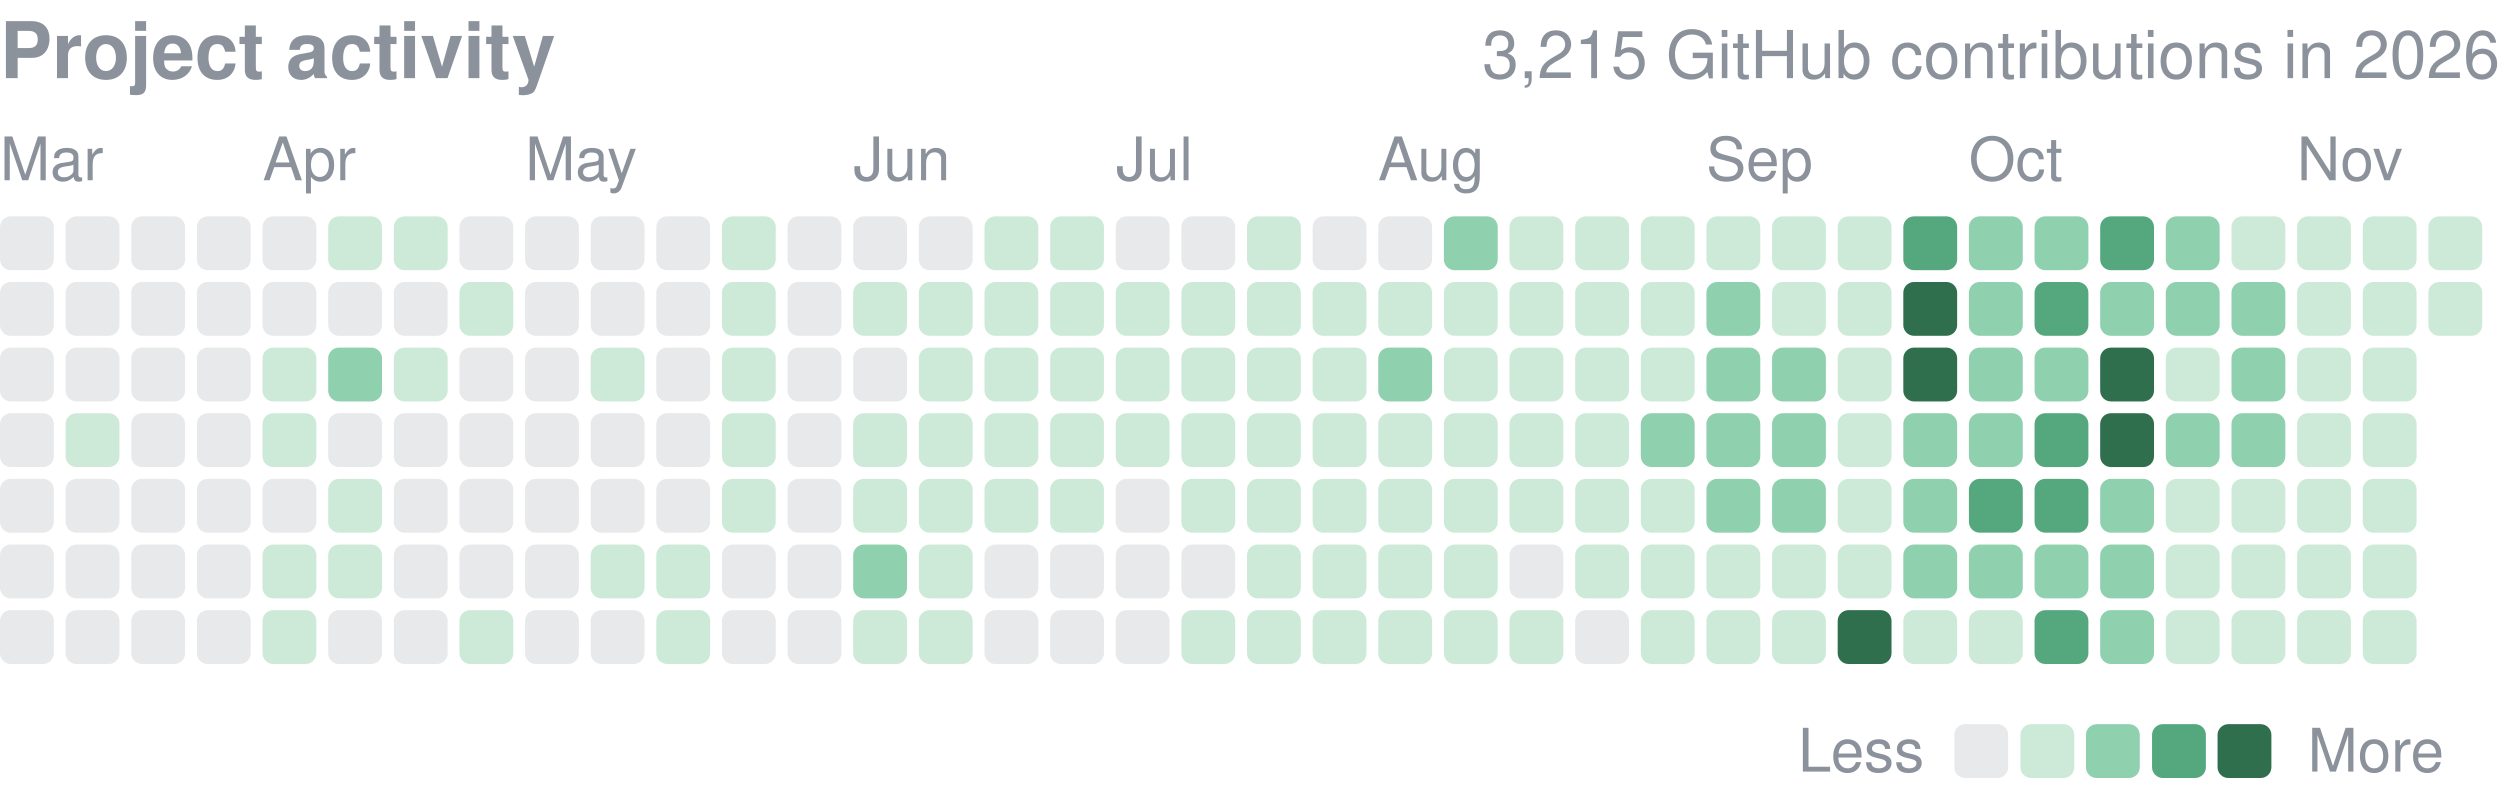
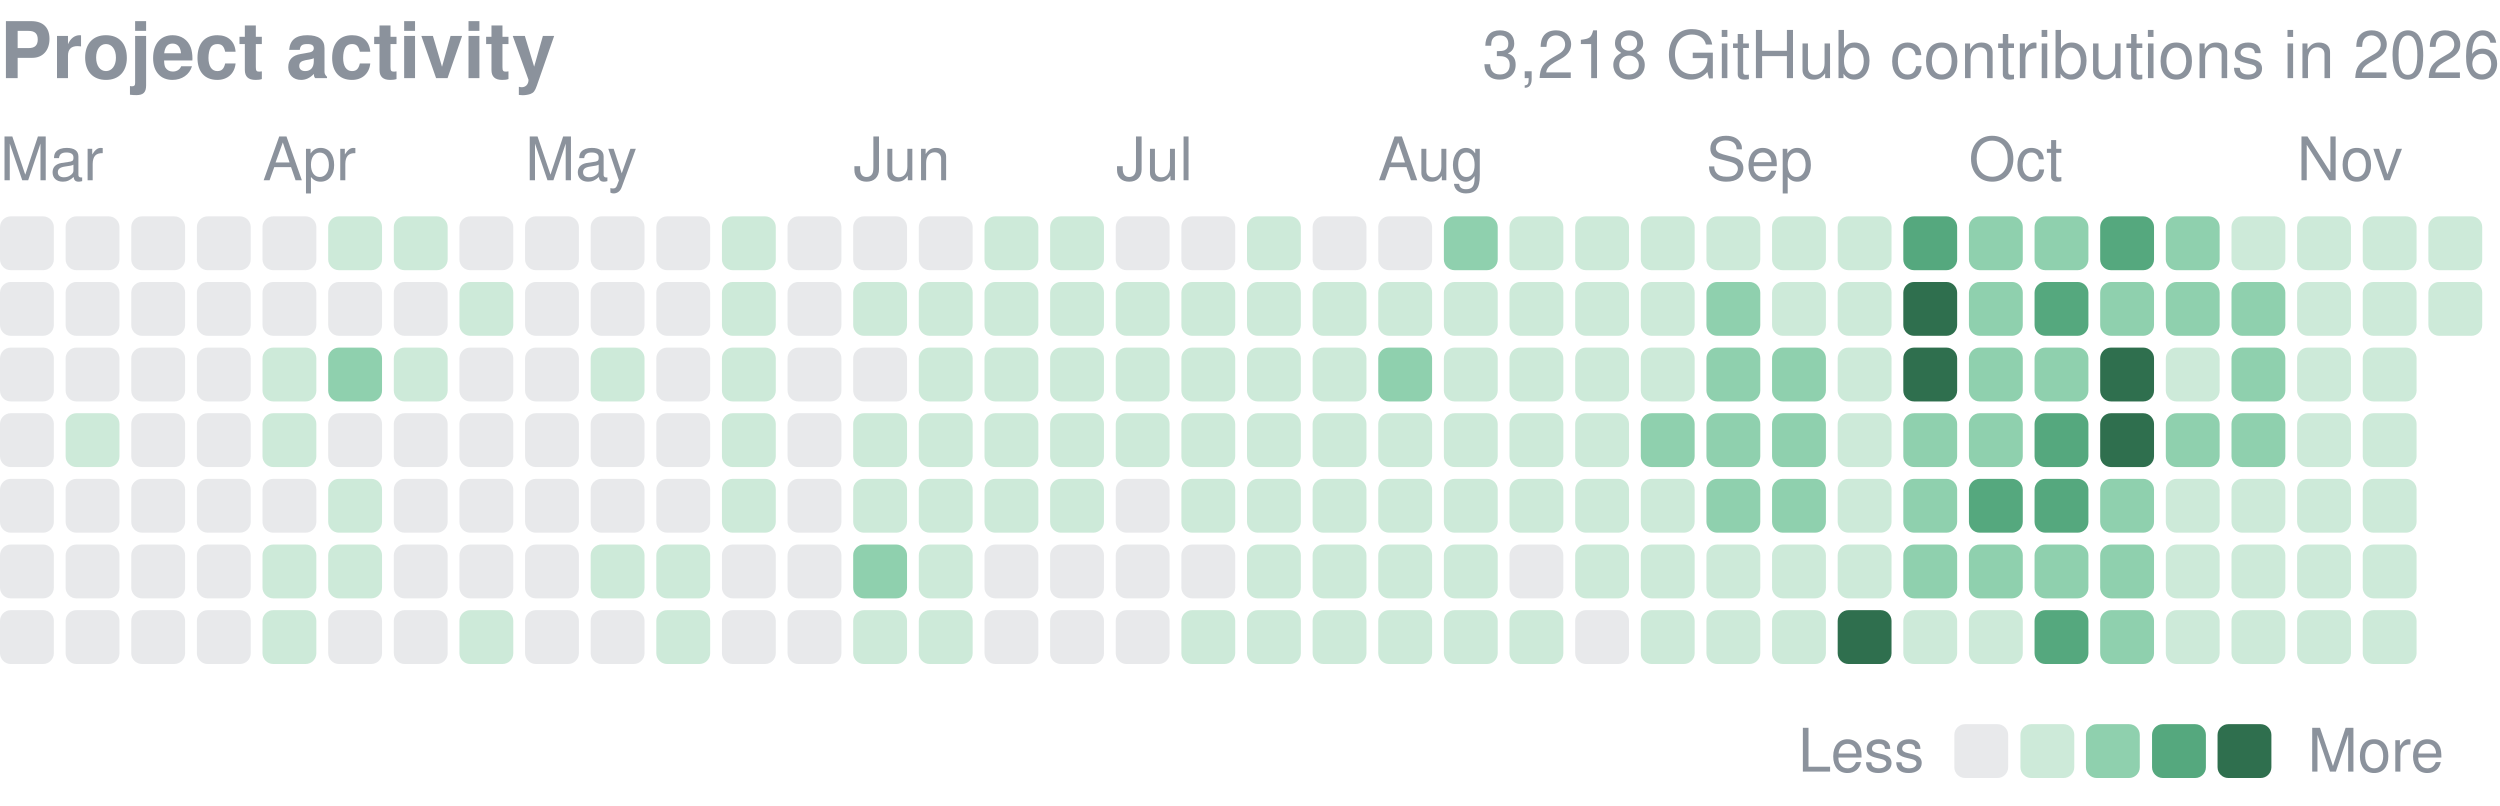
<svg xmlns="http://www.w3.org/2000/svg" width="416" height="134" viewBox="0 0 416 134" role="img" aria-label="yjinyoo GitHub contributions per day in 2026">
  <style>text{font-family:-apple-system,BlinkMacSystemFont,"Segoe UI",Helvetica,Arial,sans-serif}</style>
  <text x="0" y="13" font-size="13" font-weight="600" fill="#8b929c">Project activity</text>
-   <text x="416" y="13" font-size="11" fill="#8b929c" text-anchor="end">3,215 GitHub contributions in 2026</text>
+   <text x="416" y="13" font-size="11" fill="#8b929c" text-anchor="end">3,218 GitHub contributions in 2026</text>
  <text x="0.0" y="30" font-size="10" fill="#8b929c">Mar</text>
  <text x="43.7" y="30" font-size="10" fill="#8b929c">Apr</text>
  <text x="87.4" y="30" font-size="10" fill="#8b929c">May</text>
  <text x="142.0" y="30" font-size="10" fill="#8b929c">Jun</text>
  <text x="185.7" y="30" font-size="10" fill="#8b929c">Jul</text>
  <text x="229.3" y="30" font-size="10" fill="#8b929c">Aug</text>
  <text x="283.9" y="30" font-size="10" fill="#8b929c">Sep</text>
  <text x="327.6" y="30" font-size="10" fill="#8b929c">Oct</text>
  <text x="382.2" y="30" font-size="10" fill="#8b929c">Nov</text>
  <rect x="0.00" y="36.00" width="8.96" height="8.96" rx="1.79" fill="#8b929c" opacity="0.2" />
  <rect x="0.00" y="46.92" width="8.96" height="8.96" rx="1.79" fill="#8b929c" opacity="0.2" />
  <rect x="0.00" y="57.84" width="8.96" height="8.96" rx="1.79" fill="#8b929c" opacity="0.2" />
  <rect x="0.00" y="68.76" width="8.96" height="8.96" rx="1.79" fill="#8b929c" opacity="0.2" />
  <rect x="0.00" y="79.68" width="8.96" height="8.96" rx="1.79" fill="#8b929c" opacity="0.2" />
  <rect x="0.00" y="90.61" width="8.96" height="8.96" rx="1.79" fill="#8b929c" opacity="0.2" />
  <rect x="0.00" y="101.53" width="8.96" height="8.96" rx="1.79" fill="#8b929c" opacity="0.2" />
  <rect x="10.92" y="36.00" width="8.96" height="8.96" rx="1.79" fill="#8b929c" opacity="0.2" />
  <rect x="10.92" y="46.92" width="8.96" height="8.96" rx="1.79" fill="#8b929c" opacity="0.2" />
  <rect x="10.92" y="57.84" width="8.96" height="8.96" rx="1.79" fill="#8b929c" opacity="0.2" />
  <rect x="10.92" y="68.76" width="8.96" height="8.96" rx="1.79" fill="#cdead9" />
  <rect x="10.92" y="79.68" width="8.96" height="8.96" rx="1.79" fill="#8b929c" opacity="0.2" />
  <rect x="10.92" y="90.61" width="8.96" height="8.96" rx="1.79" fill="#8b929c" opacity="0.2" />
  <rect x="10.92" y="101.53" width="8.96" height="8.96" rx="1.79" fill="#8b929c" opacity="0.2" />
  <rect x="21.84" y="36.00" width="8.96" height="8.96" rx="1.79" fill="#8b929c" opacity="0.2" />
  <rect x="21.84" y="46.92" width="8.96" height="8.96" rx="1.79" fill="#8b929c" opacity="0.2" />
  <rect x="21.84" y="57.84" width="8.96" height="8.96" rx="1.79" fill="#8b929c" opacity="0.2" />
  <rect x="21.84" y="68.76" width="8.96" height="8.96" rx="1.79" fill="#8b929c" opacity="0.2" />
  <rect x="21.84" y="79.68" width="8.96" height="8.96" rx="1.79" fill="#8b929c" opacity="0.2" />
  <rect x="21.84" y="90.61" width="8.96" height="8.96" rx="1.79" fill="#8b929c" opacity="0.2" />
  <rect x="21.84" y="101.53" width="8.96" height="8.96" rx="1.79" fill="#8b929c" opacity="0.2" />
  <rect x="32.76" y="36.00" width="8.96" height="8.96" rx="1.79" fill="#8b929c" opacity="0.2" />
  <rect x="32.76" y="46.92" width="8.96" height="8.96" rx="1.79" fill="#8b929c" opacity="0.2" />
  <rect x="32.76" y="57.84" width="8.96" height="8.96" rx="1.79" fill="#8b929c" opacity="0.2" />
  <rect x="32.76" y="68.76" width="8.96" height="8.96" rx="1.79" fill="#8b929c" opacity="0.2" />
  <rect x="32.76" y="79.68" width="8.96" height="8.96" rx="1.79" fill="#8b929c" opacity="0.2" />
  <rect x="32.76" y="90.61" width="8.96" height="8.96" rx="1.79" fill="#8b929c" opacity="0.2" />
  <rect x="32.76" y="101.53" width="8.96" height="8.96" rx="1.79" fill="#8b929c" opacity="0.2" />
  <rect x="43.68" y="36.00" width="8.96" height="8.96" rx="1.79" fill="#8b929c" opacity="0.2" />
  <rect x="43.68" y="46.92" width="8.96" height="8.96" rx="1.79" fill="#8b929c" opacity="0.2" />
  <rect x="43.68" y="57.84" width="8.96" height="8.96" rx="1.79" fill="#cdead9" />
  <rect x="43.68" y="68.76" width="8.96" height="8.96" rx="1.79" fill="#cdead9" />
  <rect x="43.68" y="79.68" width="8.96" height="8.96" rx="1.79" fill="#8b929c" opacity="0.2" />
  <rect x="43.68" y="90.61" width="8.96" height="8.96" rx="1.79" fill="#cdead9" />
  <rect x="43.68" y="101.53" width="8.96" height="8.96" rx="1.79" fill="#cdead9" />
  <rect x="54.61" y="36.00" width="8.96" height="8.96" rx="1.79" fill="#cdead9" />
  <rect x="54.61" y="46.92" width="8.96" height="8.96" rx="1.79" fill="#8b929c" opacity="0.2" />
  <rect x="54.61" y="57.84" width="8.96" height="8.96" rx="1.79" fill="#8fd0ae" />
  <rect x="54.61" y="68.76" width="8.96" height="8.96" rx="1.79" fill="#8b929c" opacity="0.2" />
  <rect x="54.61" y="79.68" width="8.96" height="8.96" rx="1.79" fill="#cdead9" />
  <rect x="54.61" y="90.61" width="8.96" height="8.96" rx="1.79" fill="#cdead9" />
  <rect x="54.61" y="101.53" width="8.96" height="8.96" rx="1.79" fill="#8b929c" opacity="0.2" />
  <rect x="65.53" y="36.00" width="8.96" height="8.96" rx="1.79" fill="#cdead9" />
  <rect x="65.53" y="46.92" width="8.96" height="8.96" rx="1.79" fill="#8b929c" opacity="0.2" />
  <rect x="65.53" y="57.84" width="8.96" height="8.96" rx="1.79" fill="#cdead9" />
  <rect x="65.53" y="68.76" width="8.96" height="8.96" rx="1.79" fill="#8b929c" opacity="0.2" />
  <rect x="65.53" y="79.68" width="8.96" height="8.96" rx="1.79" fill="#8b929c" opacity="0.2" />
  <rect x="65.53" y="90.61" width="8.96" height="8.96" rx="1.79" fill="#8b929c" opacity="0.2" />
  <rect x="65.53" y="101.53" width="8.96" height="8.96" rx="1.79" fill="#8b929c" opacity="0.2" />
  <rect x="76.45" y="36.00" width="8.96" height="8.96" rx="1.79" fill="#8b929c" opacity="0.2" />
  <rect x="76.45" y="46.92" width="8.96" height="8.96" rx="1.79" fill="#cdead9" />
  <rect x="76.45" y="57.84" width="8.96" height="8.96" rx="1.79" fill="#8b929c" opacity="0.2" />
  <rect x="76.45" y="68.76" width="8.96" height="8.96" rx="1.79" fill="#8b929c" opacity="0.2" />
  <rect x="76.45" y="79.68" width="8.96" height="8.96" rx="1.79" fill="#8b929c" opacity="0.2" />
  <rect x="76.45" y="90.61" width="8.96" height="8.96" rx="1.79" fill="#8b929c" opacity="0.2" />
  <rect x="76.45" y="101.53" width="8.96" height="8.96" rx="1.79" fill="#cdead9" />
  <rect x="87.37" y="36.00" width="8.96" height="8.96" rx="1.79" fill="#8b929c" opacity="0.2" />
  <rect x="87.37" y="46.92" width="8.96" height="8.96" rx="1.79" fill="#8b929c" opacity="0.2" />
  <rect x="87.37" y="57.84" width="8.96" height="8.96" rx="1.79" fill="#8b929c" opacity="0.2" />
  <rect x="87.37" y="68.76" width="8.96" height="8.96" rx="1.79" fill="#8b929c" opacity="0.2" />
  <rect x="87.37" y="79.68" width="8.96" height="8.96" rx="1.79" fill="#8b929c" opacity="0.2" />
  <rect x="87.37" y="90.61" width="8.96" height="8.96" rx="1.79" fill="#8b929c" opacity="0.2" />
  <rect x="87.37" y="101.53" width="8.96" height="8.96" rx="1.79" fill="#8b929c" opacity="0.2" />
  <rect x="98.29" y="36.00" width="8.96" height="8.96" rx="1.79" fill="#8b929c" opacity="0.2" />
  <rect x="98.29" y="46.92" width="8.96" height="8.96" rx="1.79" fill="#8b929c" opacity="0.2" />
  <rect x="98.29" y="57.84" width="8.96" height="8.96" rx="1.79" fill="#cdead9" />
  <rect x="98.29" y="68.76" width="8.96" height="8.96" rx="1.79" fill="#8b929c" opacity="0.2" />
  <rect x="98.29" y="79.68" width="8.96" height="8.96" rx="1.79" fill="#8b929c" opacity="0.2" />
  <rect x="98.29" y="90.61" width="8.96" height="8.96" rx="1.79" fill="#cdead9" />
  <rect x="98.29" y="101.53" width="8.96" height="8.96" rx="1.79" fill="#8b929c" opacity="0.2" />
  <rect x="109.21" y="36.00" width="8.96" height="8.96" rx="1.79" fill="#8b929c" opacity="0.2" />
  <rect x="109.21" y="46.92" width="8.96" height="8.96" rx="1.79" fill="#8b929c" opacity="0.2" />
  <rect x="109.21" y="57.84" width="8.96" height="8.96" rx="1.79" fill="#8b929c" opacity="0.2" />
  <rect x="109.21" y="68.76" width="8.96" height="8.96" rx="1.79" fill="#8b929c" opacity="0.2" />
  <rect x="109.21" y="79.68" width="8.96" height="8.96" rx="1.79" fill="#8b929c" opacity="0.2" />
  <rect x="109.21" y="90.61" width="8.96" height="8.96" rx="1.79" fill="#cdead9" />
  <rect x="109.21" y="101.53" width="8.96" height="8.96" rx="1.79" fill="#cdead9" />
  <rect x="120.13" y="36.00" width="8.96" height="8.96" rx="1.79" fill="#cdead9" />
  <rect x="120.13" y="46.92" width="8.96" height="8.96" rx="1.79" fill="#cdead9" />
  <rect x="120.13" y="57.84" width="8.96" height="8.96" rx="1.79" fill="#cdead9" />
  <rect x="120.13" y="68.76" width="8.96" height="8.96" rx="1.79" fill="#cdead9" />
  <rect x="120.13" y="79.68" width="8.96" height="8.96" rx="1.79" fill="#cdead9" />
  <rect x="120.13" y="90.61" width="8.96" height="8.96" rx="1.79" fill="#8b929c" opacity="0.2" />
  <rect x="120.13" y="101.53" width="8.96" height="8.96" rx="1.79" fill="#8b929c" opacity="0.2" />
  <rect x="131.05" y="36.00" width="8.96" height="8.96" rx="1.79" fill="#8b929c" opacity="0.2" />
  <rect x="131.05" y="46.92" width="8.96" height="8.96" rx="1.79" fill="#8b929c" opacity="0.2" />
  <rect x="131.05" y="57.84" width="8.96" height="8.96" rx="1.79" fill="#8b929c" opacity="0.2" />
  <rect x="131.05" y="68.76" width="8.96" height="8.96" rx="1.79" fill="#8b929c" opacity="0.2" />
  <rect x="131.05" y="79.68" width="8.96" height="8.96" rx="1.79" fill="#8b929c" opacity="0.2" />
  <rect x="131.05" y="90.61" width="8.96" height="8.96" rx="1.79" fill="#8b929c" opacity="0.2" />
  <rect x="131.05" y="101.53" width="8.96" height="8.96" rx="1.79" fill="#8b929c" opacity="0.2" />
  <rect x="141.97" y="36.00" width="8.96" height="8.96" rx="1.79" fill="#8b929c" opacity="0.2" />
  <rect x="141.97" y="46.92" width="8.96" height="8.96" rx="1.79" fill="#cdead9" />
  <rect x="141.97" y="57.84" width="8.96" height="8.96" rx="1.79" fill="#8b929c" opacity="0.2" />
  <rect x="141.97" y="68.76" width="8.96" height="8.96" rx="1.79" fill="#cdead9" />
  <rect x="141.97" y="79.68" width="8.96" height="8.96" rx="1.79" fill="#cdead9" />
  <rect x="141.97" y="90.61" width="8.96" height="8.96" rx="1.79" fill="#8fd0ae" />
  <rect x="141.97" y="101.53" width="8.96" height="8.96" rx="1.79" fill="#cdead9" />
  <rect x="152.89" y="36.00" width="8.96" height="8.96" rx="1.79" fill="#8b929c" opacity="0.2" />
  <rect x="152.89" y="46.92" width="8.96" height="8.96" rx="1.79" fill="#cdead9" />
  <rect x="152.89" y="57.84" width="8.96" height="8.96" rx="1.79" fill="#cdead9" />
  <rect x="152.89" y="68.76" width="8.96" height="8.96" rx="1.79" fill="#cdead9" />
  <rect x="152.89" y="79.68" width="8.96" height="8.96" rx="1.79" fill="#cdead9" />
  <rect x="152.89" y="90.61" width="8.96" height="8.96" rx="1.79" fill="#cdead9" />
  <rect x="152.89" y="101.53" width="8.96" height="8.96" rx="1.79" fill="#cdead9" />
  <rect x="163.82" y="36.00" width="8.96" height="8.96" rx="1.79" fill="#cdead9" />
  <rect x="163.82" y="46.92" width="8.96" height="8.96" rx="1.79" fill="#cdead9" />
  <rect x="163.82" y="57.84" width="8.96" height="8.96" rx="1.79" fill="#cdead9" />
  <rect x="163.82" y="68.76" width="8.96" height="8.96" rx="1.79" fill="#cdead9" />
  <rect x="163.82" y="79.68" width="8.96" height="8.96" rx="1.79" fill="#cdead9" />
  <rect x="163.82" y="90.61" width="8.96" height="8.96" rx="1.79" fill="#8b929c" opacity="0.2" />
  <rect x="163.82" y="101.53" width="8.96" height="8.96" rx="1.79" fill="#8b929c" opacity="0.2" />
  <rect x="174.74" y="36.00" width="8.96" height="8.96" rx="1.79" fill="#cdead9" />
  <rect x="174.74" y="46.92" width="8.96" height="8.96" rx="1.79" fill="#cdead9" />
  <rect x="174.74" y="57.84" width="8.96" height="8.96" rx="1.79" fill="#cdead9" />
  <rect x="174.74" y="68.76" width="8.96" height="8.96" rx="1.79" fill="#cdead9" />
  <rect x="174.74" y="79.68" width="8.96" height="8.96" rx="1.79" fill="#cdead9" />
  <rect x="174.74" y="90.61" width="8.96" height="8.96" rx="1.79" fill="#8b929c" opacity="0.2" />
  <rect x="174.74" y="101.53" width="8.96" height="8.96" rx="1.79" fill="#8b929c" opacity="0.2" />
  <rect x="185.66" y="36.00" width="8.96" height="8.96" rx="1.79" fill="#8b929c" opacity="0.2" />
  <rect x="185.66" y="46.92" width="8.96" height="8.96" rx="1.79" fill="#cdead9" />
  <rect x="185.66" y="57.84" width="8.96" height="8.96" rx="1.79" fill="#cdead9" />
  <rect x="185.66" y="68.76" width="8.96" height="8.96" rx="1.79" fill="#cdead9" />
  <rect x="185.66" y="79.68" width="8.96" height="8.96" rx="1.79" fill="#8b929c" opacity="0.2" />
  <rect x="185.66" y="90.61" width="8.96" height="8.96" rx="1.79" fill="#8b929c" opacity="0.2" />
  <rect x="185.66" y="101.53" width="8.96" height="8.96" rx="1.79" fill="#8b929c" opacity="0.2" />
  <rect x="196.58" y="36.00" width="8.96" height="8.96" rx="1.79" fill="#8b929c" opacity="0.2" />
  <rect x="196.58" y="46.92" width="8.96" height="8.96" rx="1.79" fill="#cdead9" />
  <rect x="196.58" y="57.84" width="8.96" height="8.96" rx="1.79" fill="#cdead9" />
  <rect x="196.58" y="68.76" width="8.96" height="8.96" rx="1.79" fill="#cdead9" />
  <rect x="196.58" y="79.68" width="8.96" height="8.96" rx="1.79" fill="#cdead9" />
  <rect x="196.58" y="90.61" width="8.96" height="8.96" rx="1.79" fill="#8b929c" opacity="0.2" />
  <rect x="196.58" y="101.53" width="8.96" height="8.96" rx="1.79" fill="#cdead9" />
  <rect x="207.50" y="36.00" width="8.96" height="8.96" rx="1.79" fill="#cdead9" />
  <rect x="207.50" y="46.92" width="8.96" height="8.96" rx="1.79" fill="#cdead9" />
  <rect x="207.50" y="57.84" width="8.96" height="8.96" rx="1.79" fill="#cdead9" />
  <rect x="207.50" y="68.76" width="8.96" height="8.96" rx="1.79" fill="#cdead9" />
  <rect x="207.50" y="79.68" width="8.96" height="8.96" rx="1.79" fill="#cdead9" />
  <rect x="207.50" y="90.61" width="8.96" height="8.96" rx="1.79" fill="#cdead9" />
  <rect x="207.50" y="101.53" width="8.96" height="8.96" rx="1.79" fill="#cdead9" />
  <rect x="218.42" y="36.00" width="8.96" height="8.96" rx="1.79" fill="#8b929c" opacity="0.2" />
  <rect x="218.42" y="46.92" width="8.96" height="8.96" rx="1.79" fill="#cdead9" />
  <rect x="218.42" y="57.84" width="8.96" height="8.96" rx="1.79" fill="#cdead9" />
  <rect x="218.42" y="68.76" width="8.96" height="8.96" rx="1.79" fill="#cdead9" />
  <rect x="218.42" y="79.68" width="8.96" height="8.96" rx="1.79" fill="#cdead9" />
  <rect x="218.42" y="90.61" width="8.96" height="8.96" rx="1.79" fill="#cdead9" />
  <rect x="218.42" y="101.53" width="8.96" height="8.96" rx="1.79" fill="#cdead9" />
  <rect x="229.34" y="36.00" width="8.96" height="8.96" rx="1.79" fill="#8b929c" opacity="0.2" />
  <rect x="229.34" y="46.92" width="8.96" height="8.96" rx="1.79" fill="#cdead9" />
  <rect x="229.34" y="57.84" width="8.96" height="8.96" rx="1.79" fill="#8fd0ae" />
  <rect x="229.34" y="68.76" width="8.96" height="8.96" rx="1.79" fill="#cdead9" />
  <rect x="229.34" y="79.68" width="8.96" height="8.96" rx="1.79" fill="#cdead9" />
  <rect x="229.34" y="90.61" width="8.96" height="8.96" rx="1.79" fill="#cdead9" />
  <rect x="229.34" y="101.53" width="8.96" height="8.96" rx="1.79" fill="#cdead9" />
  <rect x="240.26" y="36.00" width="8.96" height="8.96" rx="1.79" fill="#8fd0ae" />
  <rect x="240.26" y="46.92" width="8.96" height="8.96" rx="1.79" fill="#cdead9" />
  <rect x="240.26" y="57.84" width="8.96" height="8.96" rx="1.79" fill="#cdead9" />
  <rect x="240.26" y="68.76" width="8.96" height="8.96" rx="1.79" fill="#cdead9" />
  <rect x="240.26" y="79.68" width="8.96" height="8.96" rx="1.79" fill="#cdead9" />
  <rect x="240.26" y="90.61" width="8.96" height="8.96" rx="1.79" fill="#cdead9" />
  <rect x="240.26" y="101.53" width="8.96" height="8.96" rx="1.79" fill="#cdead9" />
  <rect x="251.18" y="36.00" width="8.96" height="8.96" rx="1.79" fill="#cdead9" />
  <rect x="251.18" y="46.92" width="8.96" height="8.96" rx="1.79" fill="#cdead9" />
  <rect x="251.18" y="57.84" width="8.96" height="8.96" rx="1.79" fill="#cdead9" />
  <rect x="251.18" y="68.76" width="8.96" height="8.96" rx="1.79" fill="#cdead9" />
  <rect x="251.18" y="79.68" width="8.96" height="8.96" rx="1.79" fill="#cdead9" />
  <rect x="251.18" y="90.61" width="8.96" height="8.96" rx="1.79" fill="#8b929c" opacity="0.2" />
  <rect x="251.18" y="101.53" width="8.96" height="8.96" rx="1.79" fill="#cdead9" />
  <rect x="262.11" y="36.00" width="8.96" height="8.96" rx="1.79" fill="#cdead9" />
  <rect x="262.11" y="46.92" width="8.96" height="8.96" rx="1.79" fill="#cdead9" />
  <rect x="262.11" y="57.84" width="8.96" height="8.96" rx="1.79" fill="#cdead9" />
  <rect x="262.11" y="68.76" width="8.96" height="8.96" rx="1.79" fill="#cdead9" />
  <rect x="262.11" y="79.68" width="8.96" height="8.96" rx="1.79" fill="#cdead9" />
  <rect x="262.11" y="90.61" width="8.96" height="8.96" rx="1.79" fill="#cdead9" />
  <rect x="262.11" y="101.53" width="8.96" height="8.96" rx="1.79" fill="#8b929c" opacity="0.2" />
  <rect x="273.03" y="36.00" width="8.96" height="8.96" rx="1.79" fill="#cdead9" />
  <rect x="273.03" y="46.92" width="8.96" height="8.96" rx="1.79" fill="#cdead9" />
  <rect x="273.03" y="57.84" width="8.96" height="8.96" rx="1.79" fill="#cdead9" />
  <rect x="273.03" y="68.76" width="8.96" height="8.96" rx="1.79" fill="#8fd0ae" />
  <rect x="273.03" y="79.68" width="8.96" height="8.96" rx="1.79" fill="#cdead9" />
  <rect x="273.03" y="90.61" width="8.96" height="8.96" rx="1.79" fill="#cdead9" />
  <rect x="273.03" y="101.53" width="8.96" height="8.96" rx="1.79" fill="#cdead9" />
  <rect x="283.95" y="36.00" width="8.96" height="8.96" rx="1.79" fill="#cdead9" />
  <rect x="283.95" y="46.92" width="8.96" height="8.96" rx="1.79" fill="#8fd0ae" />
  <rect x="283.95" y="57.84" width="8.96" height="8.96" rx="1.79" fill="#8fd0ae" />
  <rect x="283.95" y="68.76" width="8.96" height="8.96" rx="1.79" fill="#8fd0ae" />
  <rect x="283.95" y="79.68" width="8.96" height="8.96" rx="1.79" fill="#8fd0ae" />
  <rect x="283.95" y="90.61" width="8.96" height="8.96" rx="1.79" fill="#cdead9" />
  <rect x="283.95" y="101.53" width="8.96" height="8.96" rx="1.79" fill="#cdead9" />
  <rect x="294.87" y="36.00" width="8.96" height="8.96" rx="1.79" fill="#cdead9" />
  <rect x="294.87" y="46.92" width="8.96" height="8.96" rx="1.79" fill="#cdead9" />
  <rect x="294.87" y="57.84" width="8.96" height="8.96" rx="1.79" fill="#8fd0ae" />
  <rect x="294.87" y="68.76" width="8.96" height="8.96" rx="1.79" fill="#8fd0ae" />
  <rect x="294.87" y="79.68" width="8.96" height="8.96" rx="1.79" fill="#8fd0ae" />
  <rect x="294.87" y="90.61" width="8.96" height="8.96" rx="1.79" fill="#cdead9" />
  <rect x="294.87" y="101.53" width="8.96" height="8.96" rx="1.79" fill="#cdead9" />
  <rect x="305.79" y="36.00" width="8.96" height="8.96" rx="1.79" fill="#cdead9" />
  <rect x="305.79" y="46.92" width="8.96" height="8.96" rx="1.79" fill="#cdead9" />
  <rect x="305.79" y="57.84" width="8.96" height="8.96" rx="1.79" fill="#cdead9" />
  <rect x="305.79" y="68.76" width="8.96" height="8.96" rx="1.79" fill="#cdead9" />
  <rect x="305.79" y="79.68" width="8.96" height="8.96" rx="1.79" fill="#cdead9" />
  <rect x="305.79" y="90.61" width="8.96" height="8.96" rx="1.79" fill="#cdead9" />
  <rect x="305.79" y="101.53" width="8.96" height="8.96" rx="1.79" fill="#2f6f4e" />
  <rect x="316.71" y="36.00" width="8.96" height="8.96" rx="1.79" fill="#55a87e" />
  <rect x="316.71" y="46.92" width="8.96" height="8.96" rx="1.79" fill="#2f6f4e" />
  <rect x="316.71" y="57.84" width="8.96" height="8.96" rx="1.79" fill="#2f6f4e" />
  <rect x="316.71" y="68.76" width="8.96" height="8.96" rx="1.79" fill="#8fd0ae" />
  <rect x="316.71" y="79.68" width="8.96" height="8.96" rx="1.79" fill="#8fd0ae" />
  <rect x="316.71" y="90.61" width="8.96" height="8.96" rx="1.79" fill="#8fd0ae" />
  <rect x="316.71" y="101.53" width="8.96" height="8.96" rx="1.79" fill="#cdead9" />
  <rect x="327.63" y="36.00" width="8.96" height="8.96" rx="1.79" fill="#8fd0ae" />
  <rect x="327.63" y="46.92" width="8.96" height="8.96" rx="1.79" fill="#8fd0ae" />
  <rect x="327.63" y="57.84" width="8.96" height="8.96" rx="1.79" fill="#8fd0ae" />
  <rect x="327.63" y="68.76" width="8.96" height="8.96" rx="1.79" fill="#8fd0ae" />
  <rect x="327.63" y="79.68" width="8.96" height="8.96" rx="1.79" fill="#55a87e" />
  <rect x="327.63" y="90.61" width="8.96" height="8.96" rx="1.79" fill="#8fd0ae" />
  <rect x="327.63" y="101.53" width="8.96" height="8.96" rx="1.79" fill="#cdead9" />
  <rect x="338.55" y="36.00" width="8.96" height="8.96" rx="1.79" fill="#8fd0ae" />
  <rect x="338.55" y="46.92" width="8.96" height="8.96" rx="1.79" fill="#55a87e" />
  <rect x="338.55" y="57.84" width="8.96" height="8.96" rx="1.79" fill="#8fd0ae" />
  <rect x="338.55" y="68.76" width="8.96" height="8.96" rx="1.79" fill="#55a87e" />
  <rect x="338.55" y="79.68" width="8.96" height="8.96" rx="1.79" fill="#55a87e" />
  <rect x="338.55" y="90.61" width="8.96" height="8.96" rx="1.79" fill="#8fd0ae" />
  <rect x="338.55" y="101.53" width="8.96" height="8.96" rx="1.79" fill="#55a87e" />
  <rect x="349.47" y="36.00" width="8.96" height="8.96" rx="1.79" fill="#55a87e" />
  <rect x="349.47" y="46.92" width="8.96" height="8.96" rx="1.79" fill="#8fd0ae" />
  <rect x="349.47" y="57.84" width="8.96" height="8.96" rx="1.79" fill="#2f6f4e" />
  <rect x="349.47" y="68.76" width="8.96" height="8.96" rx="1.79" fill="#2f6f4e" />
  <rect x="349.47" y="79.68" width="8.96" height="8.96" rx="1.79" fill="#8fd0ae" />
  <rect x="349.47" y="90.61" width="8.96" height="8.96" rx="1.79" fill="#8fd0ae" />
  <rect x="349.47" y="101.53" width="8.96" height="8.96" rx="1.79" fill="#8fd0ae" />
  <rect x="360.39" y="36.00" width="8.96" height="8.96" rx="1.79" fill="#8fd0ae" />
  <rect x="360.39" y="46.92" width="8.96" height="8.96" rx="1.79" fill="#8fd0ae" />
  <rect x="360.39" y="57.84" width="8.96" height="8.96" rx="1.79" fill="#cdead9" />
  <rect x="360.39" y="68.76" width="8.96" height="8.96" rx="1.79" fill="#8fd0ae" />
  <rect x="360.39" y="79.68" width="8.96" height="8.96" rx="1.79" fill="#cdead9" />
  <rect x="360.39" y="90.61" width="8.96" height="8.96" rx="1.79" fill="#cdead9" />
  <rect x="360.39" y="101.53" width="8.96" height="8.96" rx="1.79" fill="#cdead9" />
  <rect x="371.32" y="36.00" width="8.96" height="8.96" rx="1.79" fill="#cdead9" />
  <rect x="371.32" y="46.92" width="8.96" height="8.96" rx="1.79" fill="#8fd0ae" />
  <rect x="371.32" y="57.84" width="8.96" height="8.96" rx="1.79" fill="#8fd0ae" />
  <rect x="371.32" y="68.76" width="8.96" height="8.96" rx="1.79" fill="#8fd0ae" />
  <rect x="371.32" y="79.68" width="8.96" height="8.96" rx="1.79" fill="#cdead9" />
  <rect x="371.32" y="90.61" width="8.96" height="8.96" rx="1.79" fill="#cdead9" />
  <rect x="371.32" y="101.53" width="8.96" height="8.96" rx="1.79" fill="#cdead9" />
  <rect x="382.24" y="36.00" width="8.96" height="8.96" rx="1.79" fill="#cdead9" />
  <rect x="382.24" y="46.92" width="8.96" height="8.96" rx="1.79" fill="#cdead9" />
  <rect x="382.24" y="57.84" width="8.96" height="8.96" rx="1.79" fill="#cdead9" />
  <rect x="382.24" y="68.76" width="8.96" height="8.96" rx="1.79" fill="#cdead9" />
  <rect x="382.24" y="79.68" width="8.96" height="8.96" rx="1.79" fill="#cdead9" />
  <rect x="382.24" y="90.61" width="8.96" height="8.96" rx="1.79" fill="#cdead9" />
  <rect x="382.24" y="101.53" width="8.96" height="8.96" rx="1.79" fill="#cdead9" />
  <rect x="393.16" y="36.00" width="8.96" height="8.96" rx="1.79" fill="#cdead9" />
  <rect x="393.16" y="46.92" width="8.96" height="8.96" rx="1.79" fill="#cdead9" />
  <rect x="393.16" y="57.84" width="8.96" height="8.96" rx="1.79" fill="#cdead9" />
  <rect x="393.16" y="68.76" width="8.96" height="8.96" rx="1.79" fill="#cdead9" />
  <rect x="393.16" y="79.68" width="8.96" height="8.96" rx="1.79" fill="#cdead9" />
  <rect x="393.16" y="90.61" width="8.96" height="8.96" rx="1.79" fill="#cdead9" />
  <rect x="393.16" y="101.53" width="8.96" height="8.96" rx="1.79" fill="#cdead9" />
  <rect x="404.08" y="36.00" width="8.96" height="8.96" rx="1.79" fill="#cdead9" />
  <rect x="404.08" y="46.92" width="8.96" height="8.96" rx="1.79" fill="#cdead9" />
  <text x="299.2" y="128.4" font-size="10" fill="#8b929c">Less</text>
  <rect x="325.2" y="120.5" width="8.96" height="8.96" rx="1.79" fill="#8b929c" opacity="0.2" />
  <rect x="336.2" y="120.5" width="8.96" height="8.96" rx="1.79" fill="#cdead9" />
  <rect x="347.1" y="120.5" width="8.96" height="8.96" rx="1.79" fill="#8fd0ae" />
  <rect x="358.1" y="120.5" width="8.96" height="8.96" rx="1.79" fill="#55a87e" />
  <rect x="369.0" y="120.5" width="8.96" height="8.96" rx="1.79" fill="#2f6f4e" />
  <text x="384.0" y="128.4" font-size="10" fill="#8b929c">More</text>
</svg>
